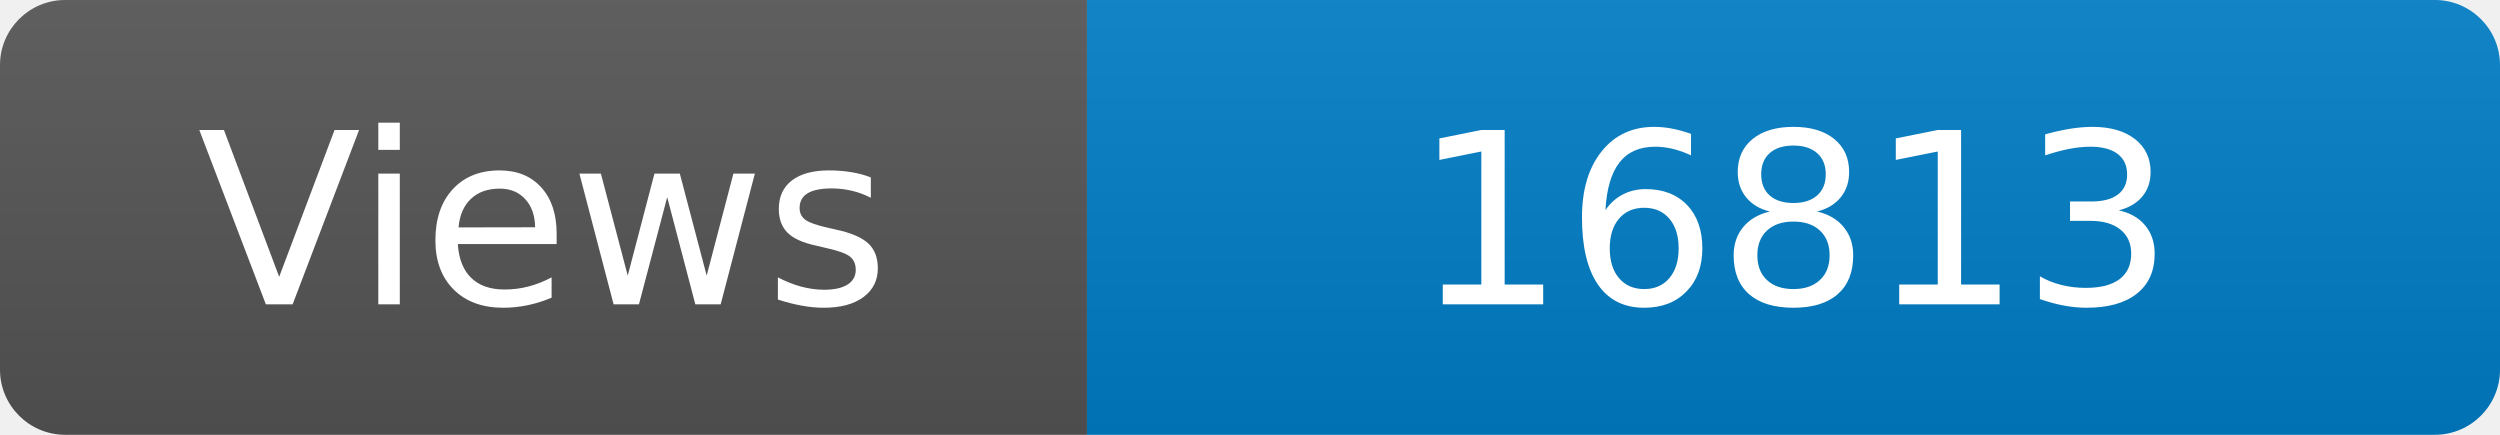
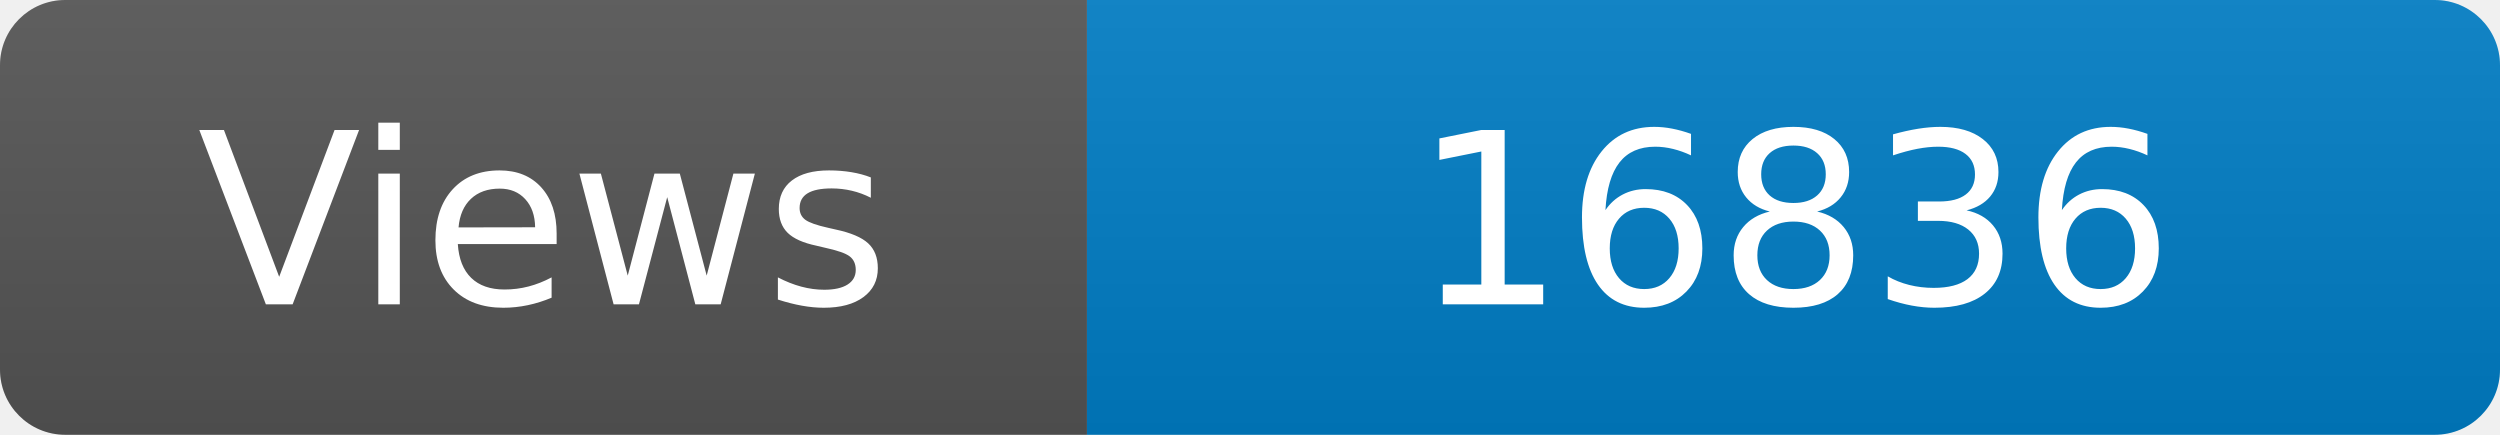
<svg xmlns="http://www.w3.org/2000/svg" width="115" height="20" role="img" aria-label="Maintained?: yes">
  <linearGradient id="s" x2="0" y2="100%">
    <stop offset="0" stop-color="#bbb" stop-opacity=".1" />
    <stop offset="1" stop-opacity=".1" />
  </linearGradient>
  <clipPath id="r">
    <rect width="115" height="20" rx="3" fill="#fff" />
  </clipPath>
  <g clip-path="url(#r)">
    <rect width="50" height="20" fill="#555" />
    <rect x="50" width="160" height="20" fill="#007ec6" />
    <rect width="115" height="20" fill="url(#s)" />
  </g>
  <g fill="#fff" text-anchor="middle" font-family="Verdana,Geneva,DejaVu Sans,sans-serif" font-size="110">
    <text x="250" y="140" transform="scale(.1)" fill="#fff">Views</text>
-     <text x="825" y="140" transform="scale(.1)" fill="#fff">16813</text>
+     <text x="825" y="140" transform="scale(.1)" fill="#fff">16836</text>
  </g>
</svg>
